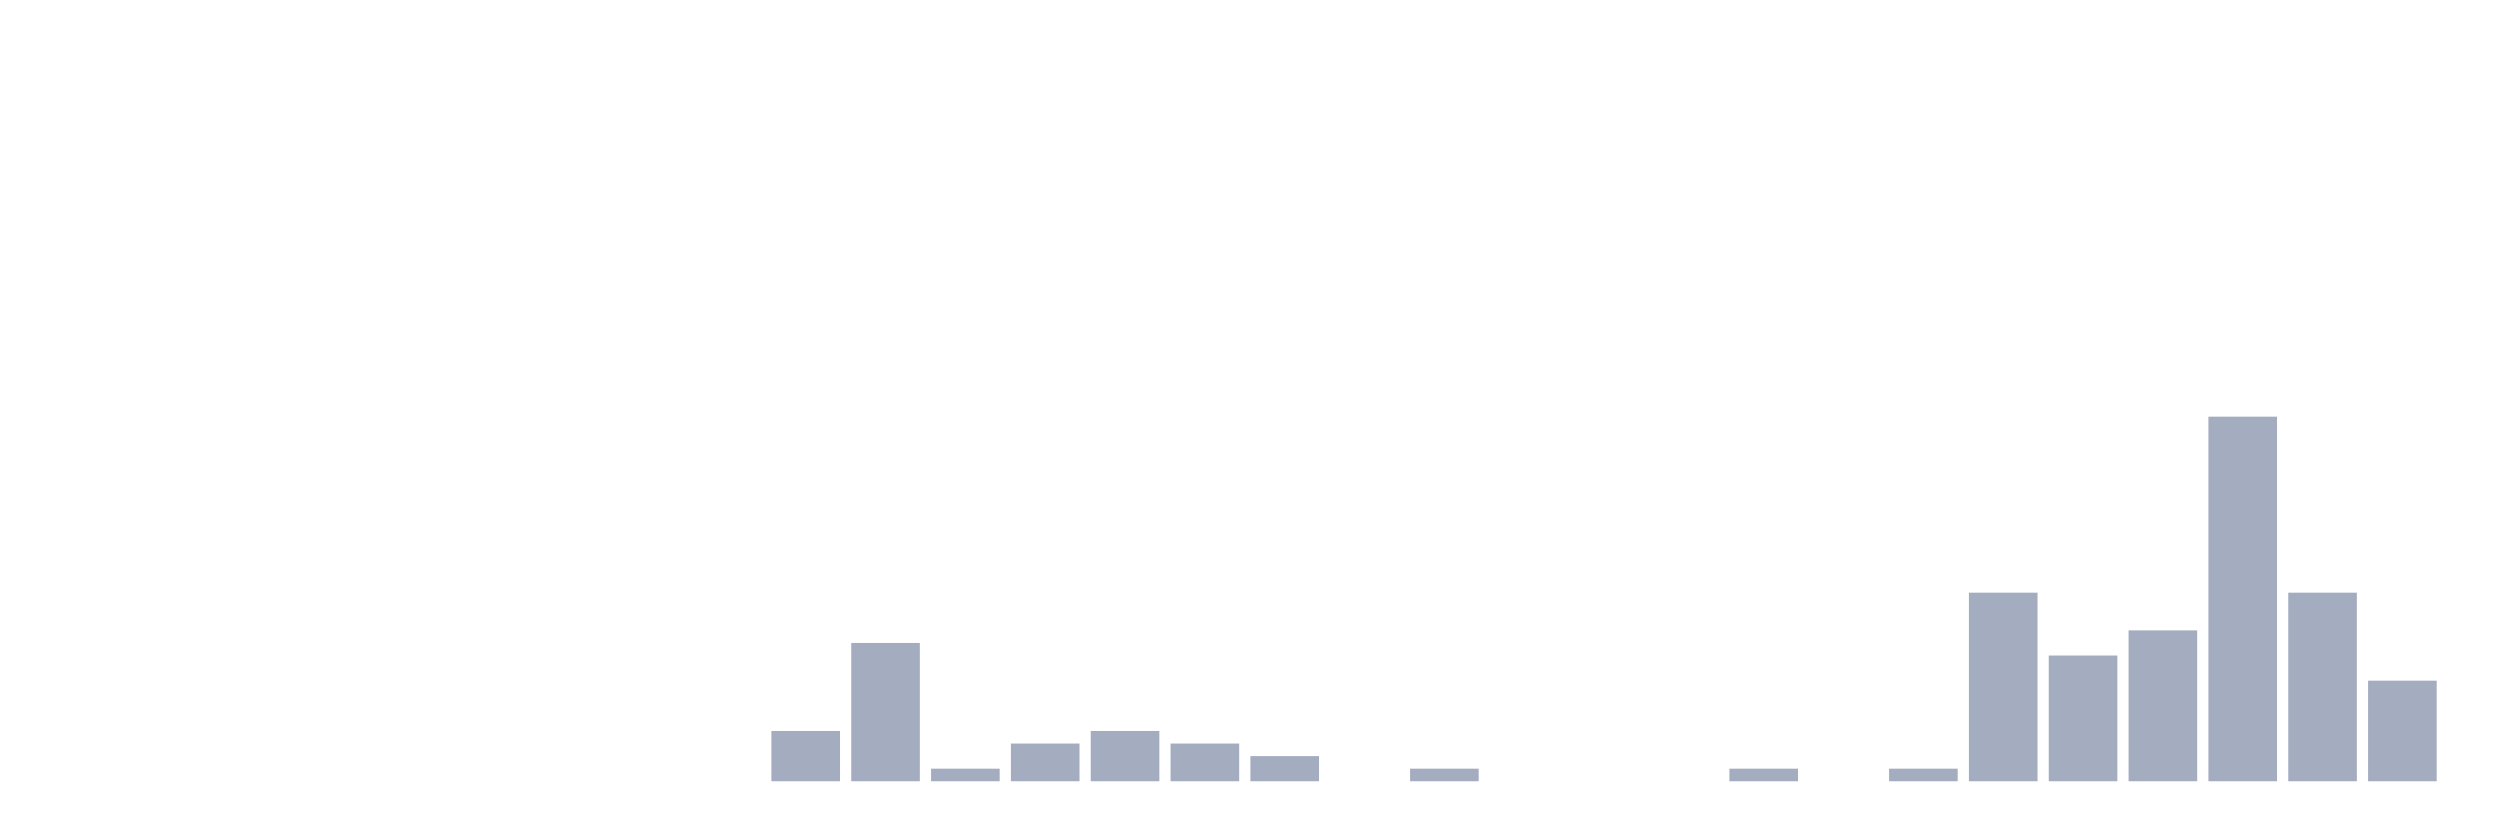
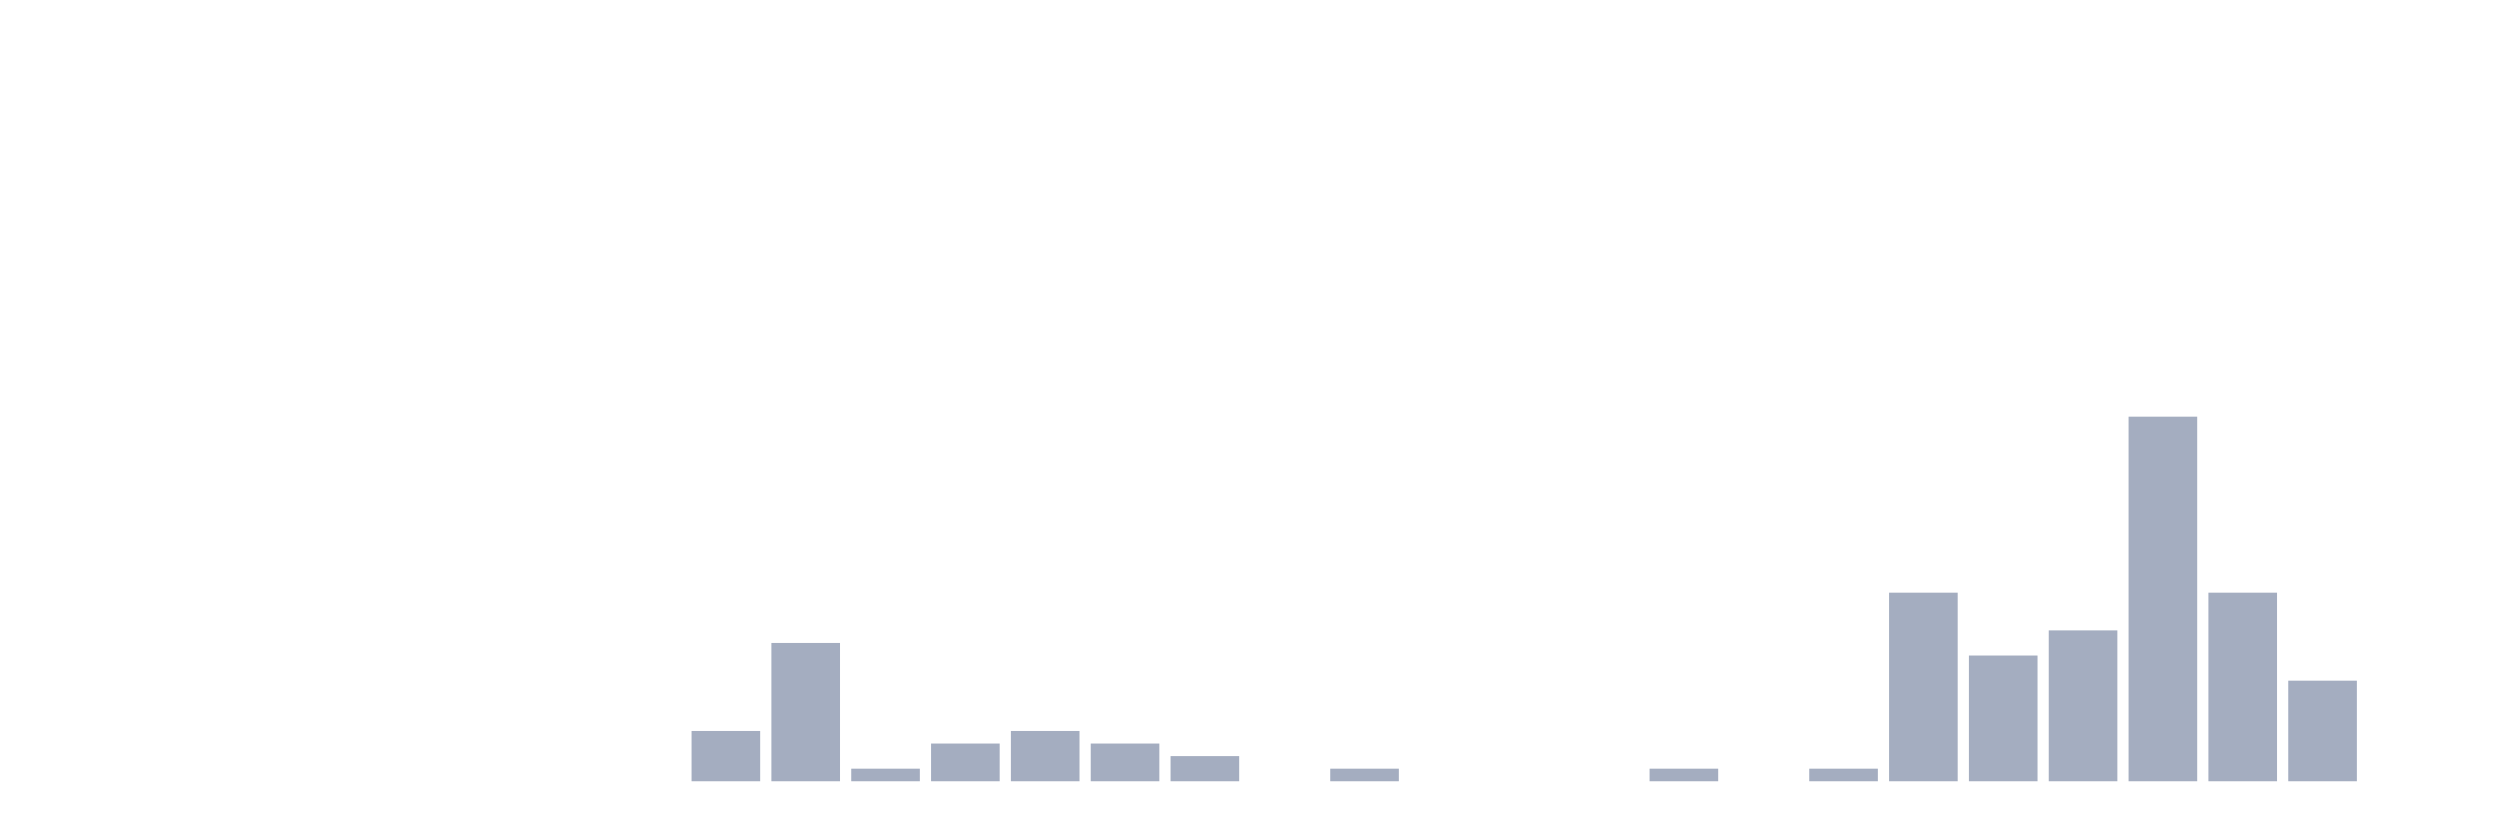
<svg xmlns="http://www.w3.org/2000/svg" viewBox="0 0 480 160">
  <g transform="translate(10,10)">
    <rect class="bar" x="0.153" width="13.175" y="140" height="0" fill="rgb(164,173,192)" />
    <rect class="bar" x="15.482" width="13.175" y="140" height="0" fill="rgb(164,173,192)" />
    <rect class="bar" x="30.81" width="13.175" y="140" height="0" fill="rgb(164,173,192)" />
    <rect class="bar" x="46.138" width="13.175" y="140" height="0" fill="rgb(164,173,192)" />
    <rect class="bar" x="61.466" width="13.175" y="140" height="0" fill="rgb(164,173,192)" />
    <rect class="bar" x="76.794" width="13.175" y="140" height="0" fill="rgb(164,173,192)" />
    <rect class="bar" x="92.123" width="13.175" y="140" height="0" fill="rgb(164,173,192)" />
    <rect class="bar" x="107.451" width="13.175" y="140" height="0" fill="rgb(164,173,192)" />
-     <rect class="bar" x="122.779" width="13.175" y="140" height="0" fill="rgb(164,173,192)" />
-     <rect class="bar" x="138.107" width="13.175" y="130.345" height="9.655" fill="rgb(164,173,192)" />
-     <rect class="bar" x="153.436" width="13.175" y="113.448" height="26.552" fill="rgb(164,173,192)" />
-     <rect class="bar" x="168.764" width="13.175" y="137.586" height="2.414" fill="rgb(164,173,192)" />
-     <rect class="bar" x="184.092" width="13.175" y="132.759" height="7.241" fill="rgb(164,173,192)" />
-     <rect class="bar" x="199.42" width="13.175" y="130.345" height="9.655" fill="rgb(164,173,192)" />
-     <rect class="bar" x="214.748" width="13.175" y="132.759" height="7.241" fill="rgb(164,173,192)" />
-     <rect class="bar" x="230.077" width="13.175" y="135.172" height="4.828" fill="rgb(164,173,192)" />
-     <rect class="bar" x="245.405" width="13.175" y="140" height="0" fill="rgb(164,173,192)" />
-     <rect class="bar" x="260.733" width="13.175" y="137.586" height="2.414" fill="rgb(164,173,192)" />
+     <rect class="bar" x="122.779" width="13.175" y="130.345" height="9.655" fill="rgb(164,173,192)" />
+     <rect class="bar" x="138.107" width="13.175" y="113.448" height="26.552" fill="rgb(164,173,192)" />
+     <rect class="bar" x="153.436" width="13.175" y="137.586" height="2.414" fill="rgb(164,173,192)" />
+     <rect class="bar" x="168.764" width="13.175" y="132.759" height="7.241" fill="rgb(164,173,192)" />
+     <rect class="bar" x="184.092" width="13.175" y="130.345" height="9.655" fill="rgb(164,173,192)" />
+     <rect class="bar" x="199.42" width="13.175" y="132.759" height="7.241" fill="rgb(164,173,192)" />
+     <rect class="bar" x="214.748" width="13.175" y="135.172" height="4.828" fill="rgb(164,173,192)" />
+     <rect class="bar" x="230.077" width="13.175" y="140" height="0" fill="rgb(164,173,192)" />
+     <rect class="bar" x="245.405" width="13.175" y="137.586" height="2.414" fill="rgb(164,173,192)" />
+     <rect class="bar" x="260.733" width="13.175" y="140" height="0" fill="rgb(164,173,192)" />
    <rect class="bar" x="276.061" width="13.175" y="140" height="0" fill="rgb(164,173,192)" />
    <rect class="bar" x="291.39" width="13.175" y="140" height="0" fill="rgb(164,173,192)" />
-     <rect class="bar" x="306.718" width="13.175" y="140" height="0" fill="rgb(164,173,192)" />
-     <rect class="bar" x="322.046" width="13.175" y="137.586" height="2.414" fill="rgb(164,173,192)" />
-     <rect class="bar" x="337.374" width="13.175" y="140" height="0" fill="rgb(164,173,192)" />
-     <rect class="bar" x="352.702" width="13.175" y="137.586" height="2.414" fill="rgb(164,173,192)" />
-     <rect class="bar" x="368.031" width="13.175" y="103.793" height="36.207" fill="rgb(164,173,192)" />
-     <rect class="bar" x="383.359" width="13.175" y="115.862" height="24.138" fill="rgb(164,173,192)" />
-     <rect class="bar" x="398.687" width="13.175" y="111.034" height="28.966" fill="rgb(164,173,192)" />
-     <rect class="bar" x="414.015" width="13.175" y="70" height="70" fill="rgb(164,173,192)" />
-     <rect class="bar" x="429.344" width="13.175" y="103.793" height="36.207" fill="rgb(164,173,192)" />
-     <rect class="bar" x="444.672" width="13.175" y="120.69" height="19.31" fill="rgb(164,173,192)" />
+     <rect class="bar" x="306.718" width="13.175" y="137.586" height="2.414" fill="rgb(164,173,192)" />
+     <rect class="bar" x="322.046" width="13.175" y="140" height="0" fill="rgb(164,173,192)" />
+     <rect class="bar" x="337.374" width="13.175" y="137.586" height="2.414" fill="rgb(164,173,192)" />
+     <rect class="bar" x="352.702" width="13.175" y="103.793" height="36.207" fill="rgb(164,173,192)" />
+     <rect class="bar" x="368.031" width="13.175" y="115.862" height="24.138" fill="rgb(164,173,192)" />
+     <rect class="bar" x="383.359" width="13.175" y="111.034" height="28.966" fill="rgb(164,173,192)" />
+     <rect class="bar" x="398.687" width="13.175" y="70" height="70" fill="rgb(164,173,192)" />
+     <rect class="bar" x="414.015" width="13.175" y="103.793" height="36.207" fill="rgb(164,173,192)" />
+     <rect class="bar" x="429.344" width="13.175" y="120.69" height="19.31" fill="rgb(164,173,192)" />
+     <rect class="bar" x="444.672" width="13.175" y="140" height="0" fill="rgb(164,173,192)" />
  </g>
</svg>
